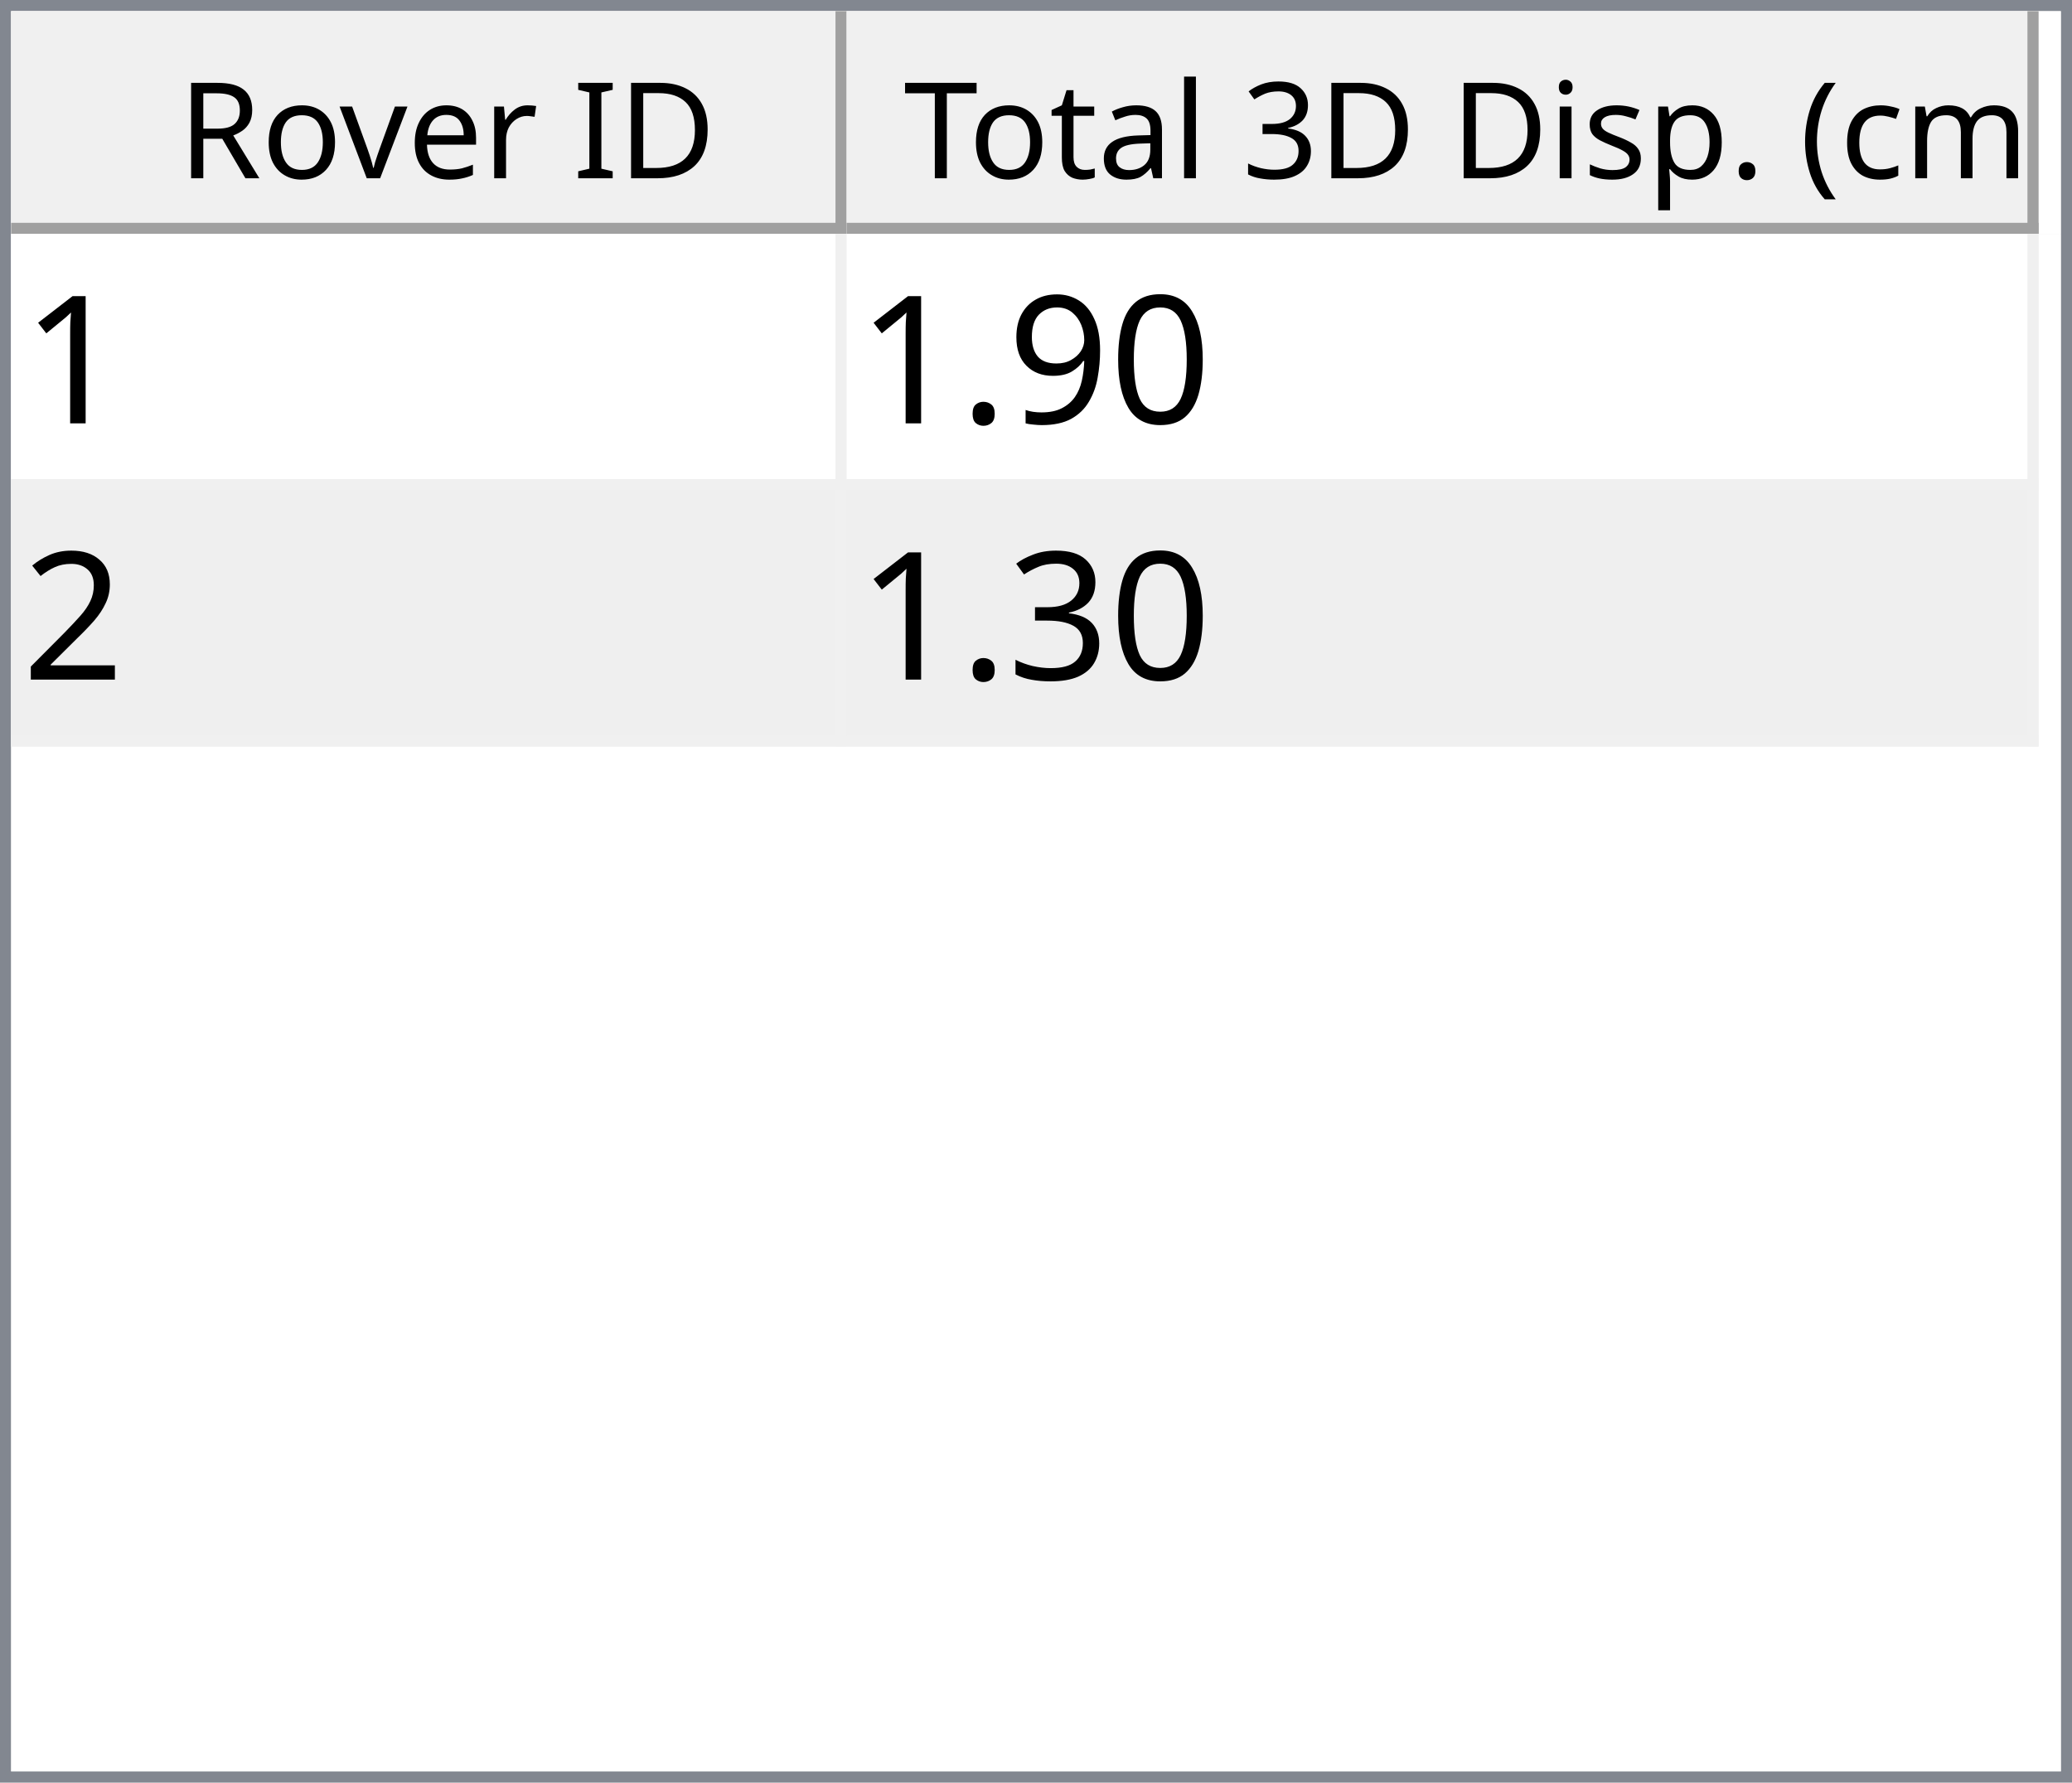
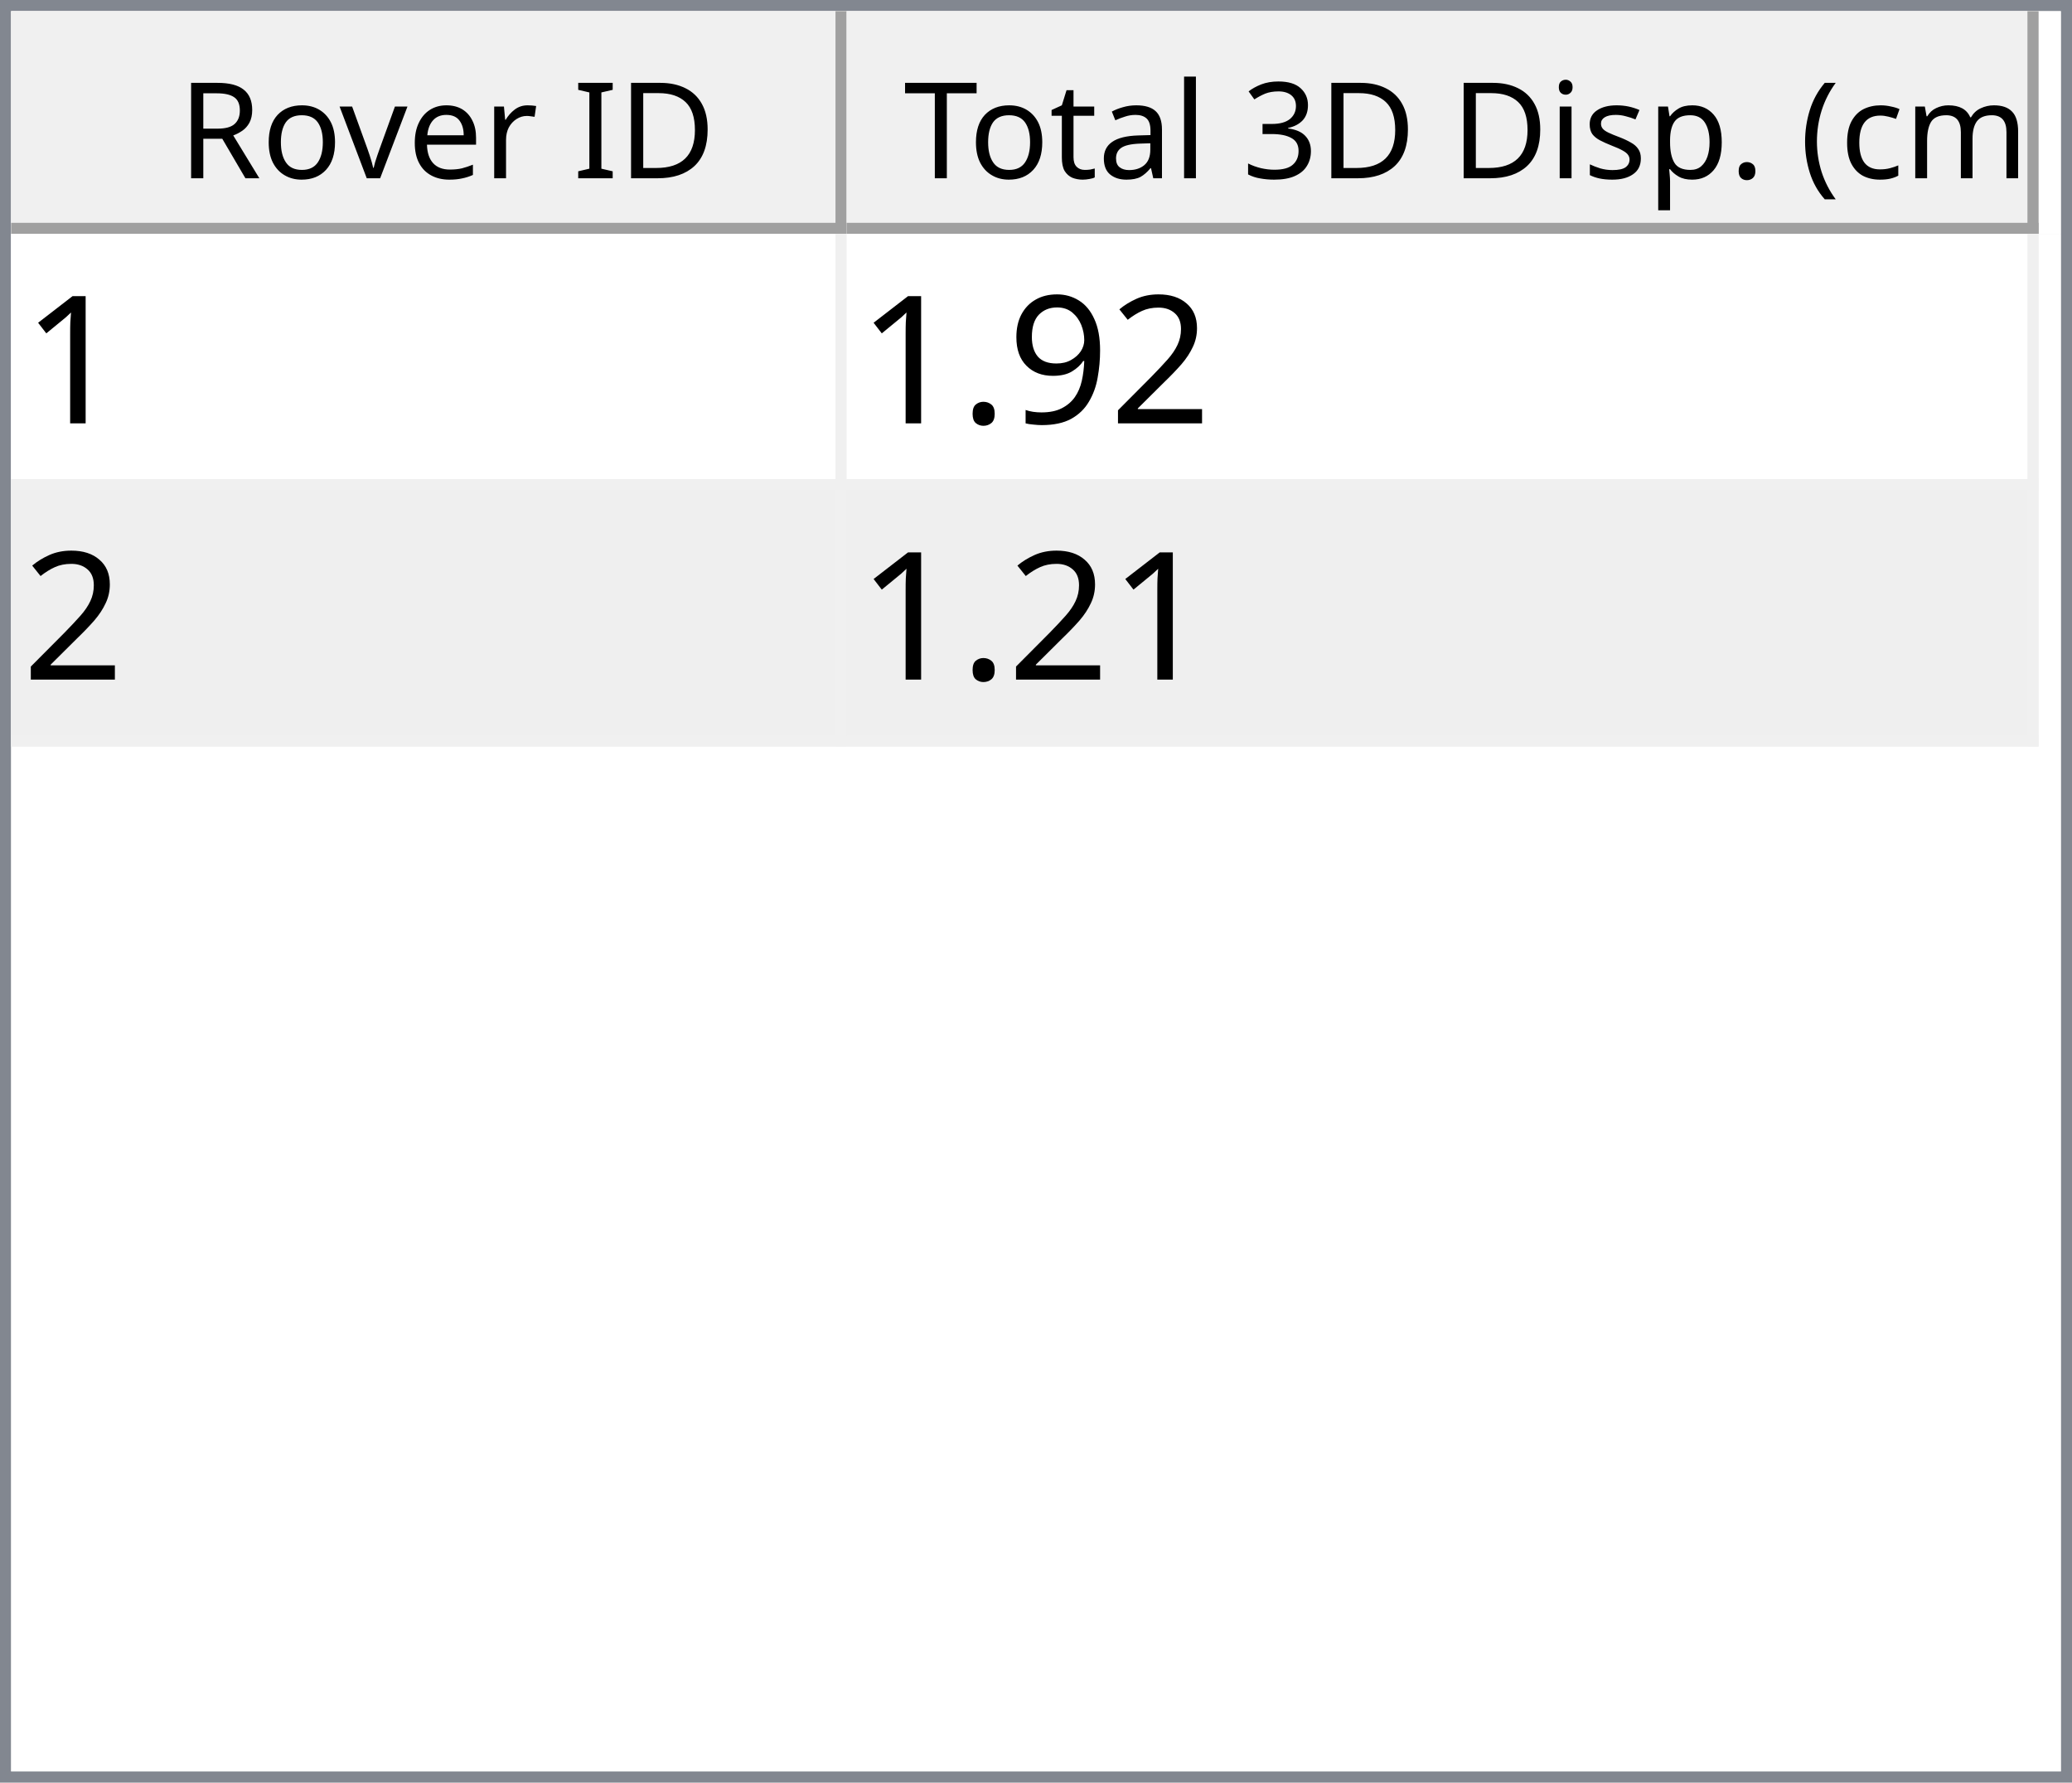
<svg xmlns="http://www.w3.org/2000/svg" style="fill-opacity:1; color-rendering:auto; color-interpolation:auto; text-rendering:auto; stroke:black; stroke-linecap:square; stroke-miterlimit:10; shape-rendering:auto; stroke-opacity:1; fill:black; stroke-dasharray:none; font-weight:normal; stroke-width:1; font-family:'Dialog'; font-style:normal; stroke-linejoin:miter; font-size:12px; stroke-dashoffset:0; image-rendering:auto;" width="186" height="160">
  <defs id="genericDefs" />
  <g>
    <defs id="defs1">
      <clipPath clipPathUnits="userSpaceOnUse" id="clipPath1">
        <path d="M0 0 L186 0 L186 160 L0 160 L0 0 Z" />
      </clipPath>
      <clipPath clipPathUnits="userSpaceOnUse" id="clipPath2">
        <path d="M0 0 L0 160 L186 160 L186 0 Z" />
      </clipPath>
      <clipPath clipPathUnits="userSpaceOnUse" id="clipPath3">
        <path d="M0 0 L0 20 L184 20 L184 0 Z" />
      </clipPath>
      <clipPath clipPathUnits="userSpaceOnUse" id="clipPath4">
        <path d="M0 0 L0 20 L75 20 L75 0 Z" />
      </clipPath>
      <clipPath clipPathUnits="userSpaceOnUse" id="clipPath5">
        <path d="M1 1 L1 19 L74 19 L74 1 Z" />
      </clipPath>
      <clipPath clipPathUnits="userSpaceOnUse" id="clipPath6">
        <path d="M0 0 L0 18 L73 18 L73 0 Z" />
      </clipPath>
      <clipPath clipPathUnits="userSpaceOnUse" id="clipPath7">
        <path d="M-0.5 -0.5 L-0.5 19.5 L74.5 19.5 L74.5 -0.5 Z" />
      </clipPath>
      <clipPath clipPathUnits="userSpaceOnUse" id="clipPath8">
        <path d="M0 0 L0 20 L107 20 L107 0 Z" />
      </clipPath>
      <clipPath clipPathUnits="userSpaceOnUse" id="clipPath9">
        <path d="M1 1 L1 19 L106 19 L106 1 Z" />
      </clipPath>
      <clipPath clipPathUnits="userSpaceOnUse" id="clipPath10">
        <path d="M0 0 L0 18 L105 18 L105 0 Z" />
      </clipPath>
      <clipPath clipPathUnits="userSpaceOnUse" id="clipPath11">
        <path d="M-0.5 -0.5 L-0.5 19.5 L106.5 19.5 L106.5 -0.5 Z" />
      </clipPath>
      <clipPath clipPathUnits="userSpaceOnUse" id="clipPath12">
        <path d="M0 0 L0 138 L184 138 L184 0 Z" />
      </clipPath>
      <clipPath clipPathUnits="userSpaceOnUse" id="clipPath13">
        <path d="M0 0 L0 46 L182 46 L182 0 Z" />
      </clipPath>
      <clipPath clipPathUnits="userSpaceOnUse" id="clipPath14">
        <path d="M-0.5 -0.5 L-0.5 45.5 L181.5 45.5 L181.5 -0.5 Z" />
      </clipPath>
      <clipPath clipPathUnits="userSpaceOnUse" id="clipPath15">
        <path d="M0 0 L0 22 L74 22 L74 0 Z" />
      </clipPath>
      <clipPath clipPathUnits="userSpaceOnUse" id="clipPath16">
        <path d="M0 0 L0 22 L106 22 L106 0 Z" />
      </clipPath>
      <font horiz-adv-x="64.551" id="font1">
        <font-face ascent="107.91" descent="25.098" units-per-em="100" style="font-style:normal; font-family:Segoe UI; font-weight:normal;" />
        <missing-glyph horiz-adv-x="64.551" d="M8.109 0 L8.109 68.266 L56.453 68.266 L56.453 0 L8.109 0 ZM15.328 7.234 L49.219 7.234 L49.219 61.031 L15.328 61.031 L15.328 7.234 Z" />
        <glyph unicode="D" horiz-adv-x="70.117" d="M9.188 0 L9.188 70.016 L28.516 70.016 Q65.531 70.016 65.531 35.891 Q65.531 19.672 55.25 9.836 Q44.969 0 27.734 0 L9.188 0 ZM17.391 62.594 L17.391 7.422 L27.828 7.422 Q41.609 7.422 49.273 14.797 Q56.938 22.172 56.938 35.688 Q56.938 62.594 28.328 62.594 L17.391 62.594 Z" />
        <glyph unicode="I" horiz-adv-x="26.611" d="M17.391 0 L9.188 0 L9.188 70.016 L17.391 70.016 L17.391 0 Z" />
        <glyph unicode=" " horiz-adv-x="27.393" d="" />
        <glyph unicode="r" horiz-adv-x="34.766" d="M34.188 41.891 Q32.078 43.5 28.125 43.5 Q23 43.5 19.555 38.672 Q16.109 33.844 16.109 25.484 L16.109 0 L8.109 0 L8.109 50 L16.109 50 L16.109 39.703 L16.312 39.703 Q18.016 44.969 21.531 47.922 Q25.047 50.875 29.391 50.875 Q32.516 50.875 34.188 50.203 L34.188 41.891 Z" />
        <glyph unicode="e" horiz-adv-x="52.295" d="M48.297 23 L12.984 23 Q13.188 14.656 17.484 10.109 Q21.781 5.562 29.297 5.562 Q37.75 5.562 44.828 11.141 L44.828 3.609 Q38.234 -1.172 27.391 -1.172 Q16.797 -1.172 10.742 5.641 Q4.688 12.453 4.688 24.812 Q4.688 36.469 11.305 43.82 Q17.922 51.172 27.734 51.172 Q37.547 51.172 42.922 44.828 Q48.297 38.484 48.297 27.203 L48.297 23 ZM40.094 29.781 Q40.047 36.719 36.75 40.578 Q33.453 44.438 27.594 44.438 Q21.922 44.438 17.969 40.383 Q14.016 36.328 13.094 29.781 L40.094 29.781 Z" />
        <glyph unicode="v" horiz-adv-x="47.9" d="M47.406 50 L27.484 0 L19.625 0 L0.688 50 L9.469 50 L22.172 13.672 Q23.578 9.672 23.922 6.688 L24.125 6.688 Q24.609 10.453 25.688 13.484 L38.969 50 L47.406 50 Z" />
        <glyph unicode="o" horiz-adv-x="58.594" d="M29 -1.172 Q17.922 -1.172 11.305 5.836 Q4.688 12.844 4.688 24.422 Q4.688 37.016 11.57 44.094 Q18.453 51.172 30.172 51.172 Q41.359 51.172 47.633 44.289 Q53.906 37.406 53.906 25.203 Q53.906 13.234 47.141 6.031 Q40.375 -1.172 29 -1.172 ZM29.594 44.438 Q21.875 44.438 17.383 39.188 Q12.891 33.938 12.891 24.703 Q12.891 15.828 17.43 10.695 Q21.969 5.562 29.594 5.562 Q37.359 5.562 41.531 10.594 Q45.703 15.625 45.703 24.906 Q45.703 34.281 41.531 39.359 Q37.359 44.438 29.594 44.438 Z" />
        <glyph unicode="R" horiz-adv-x="59.814" d="M59.375 0 L49.609 0 L37.891 19.625 Q36.281 22.359 34.766 24.289 Q33.25 26.219 31.664 27.438 Q30.078 28.656 28.25 29.219 Q26.422 29.781 24.125 29.781 L17.391 29.781 L17.391 0 L9.188 0 L9.188 70.016 L30.078 70.016 Q34.672 70.016 38.555 68.867 Q42.438 67.719 45.289 65.375 Q48.141 63.031 49.758 59.547 Q51.375 56.062 51.375 51.375 Q51.375 47.703 50.273 44.656 Q49.172 41.609 47.148 39.211 Q45.125 36.812 42.266 35.133 Q39.406 33.453 35.844 32.516 L35.844 32.328 Q37.594 31.547 38.891 30.547 Q40.188 29.547 41.359 28.18 Q42.531 26.812 43.68 25.078 Q44.828 23.344 46.234 21.047 L59.375 0 ZM17.391 62.594 L17.391 37.203 L28.516 37.203 Q31.594 37.203 34.203 38.133 Q36.812 39.062 38.719 40.797 Q40.625 42.531 41.703 45.047 Q42.781 47.562 42.781 50.688 Q42.781 56.297 39.141 59.445 Q35.5 62.594 28.609 62.594 L17.391 62.594 Z" />
        <glyph unicode=")" horiz-adv-x="30.176" d="M8.297 -15.922 L1.172 -15.922 Q16.406 2.344 16.406 26.812 Q16.406 51.469 1.078 70.016 L8.297 70.016 Q23.531 52.156 23.531 26.703 Q23.531 1.375 8.297 -15.922 Z" />
        <glyph unicode="m" horiz-adv-x="86.133" d="M79.109 0 L71.094 0 L71.094 28.719 Q71.094 37.016 68.531 40.727 Q65.969 44.438 59.906 44.438 Q54.781 44.438 51.195 39.75 Q47.609 35.062 47.609 28.516 L47.609 0 L39.594 0 L39.594 29.688 Q39.594 44.438 28.219 44.438 Q22.953 44.438 19.531 40.016 Q16.109 35.594 16.109 28.516 L16.109 0 L8.109 0 L8.109 50 L16.109 50 L16.109 42.094 L16.312 42.094 Q21.625 51.172 31.844 51.172 Q36.969 51.172 40.773 48.312 Q44.578 45.453 46 40.828 Q51.562 51.172 62.594 51.172 Q79.109 51.172 79.109 30.812 L79.109 0 Z" />
        <glyph unicode="c" horiz-adv-x="46.191" d="M42.188 2.297 Q36.422 -1.172 28.516 -1.172 Q17.828 -1.172 11.258 5.789 Q4.688 12.75 4.688 23.828 Q4.688 36.188 11.766 43.68 Q18.844 51.172 30.672 51.172 Q37.25 51.172 42.281 48.734 L42.281 40.531 Q36.719 44.438 30.375 44.438 Q22.703 44.438 17.797 38.945 Q12.891 33.453 12.891 24.516 Q12.891 15.719 17.508 10.641 Q22.125 5.562 29.891 5.562 Q36.422 5.562 42.188 9.906 L42.188 2.297 Z" />
        <glyph unicode="(" horiz-adv-x="30.176" d="M29.109 -15.922 L21.969 -15.922 Q6.844 1.375 6.844 26.703 Q6.844 52.156 21.969 70.016 L29.203 70.016 Q13.875 51.469 13.875 26.812 Q13.875 2.344 29.109 -15.922 Z" />
        <glyph unicode="." horiz-adv-x="21.68" d="M10.891 -1.078 Q8.641 -1.078 7.055 0.539 Q5.469 2.156 5.469 4.391 Q5.469 6.641 7.055 8.273 Q8.641 9.906 10.891 9.906 Q13.188 9.906 14.797 8.273 Q16.406 6.641 16.406 4.391 Q16.406 2.156 14.797 0.539 Q13.188 -1.078 10.891 -1.078 Z" />
        <glyph unicode="p" horiz-adv-x="58.789" d="M16.312 7.234 L16.109 7.234 L16.109 -23 L8.109 -23 L8.109 50 L16.109 50 L16.109 41.219 L16.312 41.219 Q22.219 51.172 33.594 51.172 Q43.266 51.172 48.688 44.461 Q54.109 37.75 54.109 26.469 Q54.109 13.922 48 6.375 Q41.891 -1.172 31.297 -1.172 Q21.578 -1.172 16.312 7.234 ZM16.109 27.391 L16.109 20.406 Q16.109 14.203 20.141 9.883 Q24.172 5.562 30.375 5.562 Q37.641 5.562 41.773 11.133 Q45.906 16.703 45.906 26.609 Q45.906 34.969 42.047 39.703 Q38.188 44.438 31.594 44.438 Q24.609 44.438 20.359 39.578 Q16.109 34.719 16.109 27.391 Z" />
        <glyph unicode="s" horiz-adv-x="42.432" d="M5.078 1.812 L5.078 10.406 Q11.625 5.562 19.484 5.562 Q30.031 5.562 30.031 12.594 Q30.031 14.594 29.125 15.992 Q28.219 17.391 26.68 18.461 Q25.141 19.531 23.07 20.383 Q21 21.234 18.609 22.172 Q15.281 23.484 12.766 24.828 Q10.25 26.172 8.57 27.859 Q6.891 29.547 6.031 31.695 Q5.172 33.844 5.172 36.719 Q5.172 40.234 6.789 42.945 Q8.406 45.656 11.086 47.484 Q13.766 49.312 17.211 50.242 Q20.656 51.172 24.312 51.172 Q30.812 51.172 35.938 48.922 L35.938 40.828 Q30.422 44.438 23.25 44.438 Q21 44.438 19.195 43.922 Q17.391 43.406 16.094 42.477 Q14.797 41.547 14.086 40.258 Q13.375 38.969 13.375 37.406 Q13.375 35.453 14.086 34.133 Q14.797 32.812 16.164 31.789 Q17.531 30.766 19.484 29.938 Q21.438 29.109 23.922 28.125 Q27.25 26.859 29.883 25.516 Q32.516 24.172 34.375 22.484 Q36.234 20.797 37.234 18.602 Q38.234 16.406 38.234 13.375 Q38.234 9.672 36.602 6.938 Q34.969 4.203 32.234 2.398 Q29.5 0.594 25.93 -0.289 Q22.359 -1.172 18.453 -1.172 Q10.75 -1.172 5.078 1.812 Z" />
        <glyph unicode="i" horiz-adv-x="24.219" d="M12.203 62.703 Q10.062 62.703 8.547 64.164 Q7.031 65.625 7.031 67.875 Q7.031 70.125 8.547 71.609 Q10.062 73.094 12.203 73.094 Q14.406 73.094 15.945 71.609 Q17.484 70.125 17.484 67.875 Q17.484 65.719 15.945 64.211 Q14.406 62.703 12.203 62.703 ZM16.109 0 L8.109 0 L8.109 50 L16.109 50 L16.109 0 Z" />
        <glyph unicode="3" horiz-adv-x="53.906" d="M46.531 19.828 Q46.531 15.094 44.75 11.211 Q42.969 7.328 39.719 4.57 Q36.469 1.812 31.93 0.297 Q27.391 -1.219 21.922 -1.219 Q11.922 -1.219 6 2.594 L6 11.188 Q13.094 5.609 22.219 5.609 Q25.875 5.609 28.828 6.539 Q31.781 7.469 33.906 9.227 Q36.031 10.984 37.18 13.477 Q38.328 15.969 38.328 19.094 Q38.328 32.812 18.797 32.812 L12.984 32.812 L12.984 39.594 L18.5 39.594 Q35.797 39.594 35.797 52.484 Q35.797 64.406 22.609 64.406 Q15.188 64.406 8.688 59.422 L8.688 67.188 Q15.375 71.188 24.609 71.188 Q29 71.188 32.57 69.969 Q36.141 68.75 38.68 66.555 Q41.219 64.359 42.609 61.281 Q44 58.203 44 54.5 Q44 40.672 30.031 36.719 L30.031 36.531 Q33.594 36.141 36.625 34.797 Q39.656 33.453 41.852 31.305 Q44.047 29.156 45.289 26.25 Q46.531 23.344 46.531 19.828 Z" />
        <glyph unicode="l" horiz-adv-x="24.219" d="M16.109 0 L8.109 0 L8.109 74.031 L16.109 74.031 L16.109 0 Z" />
        <glyph unicode="a" horiz-adv-x="50.879" d="M43.891 0 L35.891 0 L35.891 7.812 L35.688 7.812 Q30.469 -1.172 20.312 -1.172 Q12.844 -1.172 8.617 2.781 Q4.391 6.734 4.391 13.281 Q4.391 27.297 20.906 29.594 L35.891 31.688 Q35.891 44.438 25.594 44.438 Q16.547 44.438 9.281 38.281 L9.281 46.484 Q16.656 51.172 26.266 51.172 Q43.891 51.172 43.891 32.516 L43.891 0 ZM35.891 25.297 L23.828 23.641 Q18.266 22.859 15.43 20.875 Q12.594 18.891 12.594 13.875 Q12.594 10.203 15.211 7.883 Q17.828 5.562 22.172 5.562 Q28.125 5.562 32.008 9.742 Q35.891 13.922 35.891 20.312 L35.891 25.297 Z" />
        <glyph unicode="t" horiz-adv-x="33.887" d="M31.297 0.484 Q28.469 -1.078 23.828 -1.078 Q10.688 -1.078 10.688 13.578 L10.688 43.172 L2.094 43.172 L2.094 50 L10.688 50 L10.688 62.203 L18.703 64.797 L18.703 50 L31.297 50 L31.297 43.172 L18.703 43.172 L18.703 14.984 Q18.703 9.969 20.414 7.82 Q22.125 5.672 26.078 5.672 Q29.109 5.672 31.297 7.328 L31.297 0.484 Z" />
        <glyph unicode="T" horiz-adv-x="52.393" d="M50.594 62.594 L30.375 62.594 L30.375 0 L22.172 0 L22.172 62.594 L2 62.594 L2 70.016 L50.594 70.016 L50.594 62.594 Z" />
      </font>
      <font horiz-adv-x="75.0" id="font2">
        <font-face ascent="100.537" descent="21.973" units-per-em="100" style="font-style:normal; font-family:sans-serif; font-weight:normal;" />
        <missing-glyph horiz-adv-x="75.0" d="M12.5 0 L12.5 62.5 L62.5 62.5 L62.5 0 L12.5 0 ZM14.062 1.562 L60.938 1.562 L60.938 60.938 L14.062 60.938 L14.062 1.562 Z" />
        <glyph unicode="1" horiz-adv-x="55.615" d="M37.25 0 L28.469 0 L28.469 56 Q25.297 52.984 20.141 49.953 Q14.984 46.922 10.891 45.406 L10.891 53.906 Q18.266 57.375 23.781 62.305 Q29.297 67.234 31.594 71.875 L37.25 71.875 L37.25 0 Z" />
-         <glyph unicode="0" horiz-adv-x="55.615" d="M4.156 35.297 Q4.156 48 6.766 55.742 Q9.375 63.484 14.523 67.68 Q19.672 71.875 27.484 71.875 Q33.25 71.875 37.594 69.555 Q41.938 67.234 44.773 62.867 Q47.609 58.5 49.219 52.227 Q50.828 45.953 50.828 35.297 Q50.828 22.703 48.242 14.969 Q45.656 7.234 40.508 3.008 Q35.359 -1.219 27.484 -1.219 Q17.141 -1.219 11.234 6.203 Q4.156 15.141 4.156 35.297 ZM13.188 35.297 Q13.188 17.672 17.312 11.836 Q21.438 6 27.484 6 Q33.547 6 37.672 11.859 Q41.797 17.719 41.797 35.297 Q41.797 52.984 37.672 58.789 Q33.547 64.594 27.391 64.594 Q21.344 64.594 17.719 59.469 Q13.188 52.938 13.188 35.297 Z" />
+         <glyph unicode="2" horiz-adv-x="55.615" d="M50.344 8.453 L50.344 0 L3.031 0 Q2.938 3.172 4.047 6.109 Q5.859 10.938 9.836 15.625 Q13.812 20.312 21.344 26.469 Q33.016 36.031 37.117 41.625 Q41.219 47.219 41.219 52.203 Q41.219 57.422 37.477 61.008 Q33.734 64.594 27.734 64.594 Q21.391 64.594 17.578 60.789 Q13.766 56.984 13.719 50.25 L4.688 51.172 Q5.609 61.281 11.664 66.578 Q17.719 71.875 27.938 71.875 Q38.234 71.875 44.242 66.164 Q50.25 60.453 50.25 52 Q50.25 47.703 48.492 43.555 Q46.734 39.406 42.656 34.812 Q38.578 30.219 29.109 22.219 Q21.188 15.578 18.945 13.211 Q16.703 10.844 15.234 8.453 L50.344 8.453 Z" />
        <glyph unicode="9" horiz-adv-x="55.615" d="M5.469 16.547 L13.922 17.328 Q14.984 11.375 18.016 8.688 Q21.047 6 25.781 6 Q29.828 6 32.883 7.859 Q35.938 9.719 37.891 12.82 Q39.844 15.922 41.164 21.195 Q42.484 26.469 42.484 31.938 Q42.484 32.516 42.438 33.688 Q39.797 29.5 35.234 26.883 Q30.672 24.266 25.344 24.266 Q16.453 24.266 10.305 30.711 Q4.156 37.156 4.156 47.703 Q4.156 58.594 10.578 65.234 Q17 71.875 26.656 71.875 Q33.641 71.875 39.43 68.117 Q45.219 64.359 48.219 57.398 Q51.219 50.438 51.219 37.25 Q51.219 23.531 48.242 15.406 Q45.266 7.281 39.383 3.031 Q33.5 -1.219 25.594 -1.219 Q17.188 -1.219 11.867 3.445 Q6.547 8.109 5.469 16.547 ZM41.453 48.141 Q41.453 55.719 37.43 60.156 Q33.406 64.594 27.734 64.594 Q21.875 64.594 17.531 59.812 Q13.188 55.031 13.188 47.406 Q13.188 40.578 17.312 36.305 Q21.438 32.031 27.484 32.031 Q33.594 32.031 37.523 36.305 Q41.453 40.578 41.453 48.141 Z" />
        <glyph unicode="." horiz-adv-x="27.783" d="M9.078 0 L9.078 10.016 L19.094 10.016 L19.094 0 L9.078 0 Z" />
-         <glyph unicode="2" horiz-adv-x="55.615" d="M50.344 8.453 L50.344 0 L3.031 0 Q2.938 3.172 4.047 6.109 Q5.859 10.938 9.836 15.625 Q13.812 20.312 21.344 26.469 Q33.016 36.031 37.117 41.625 Q41.219 47.219 41.219 52.203 Q41.219 57.422 37.477 61.008 Q33.734 64.594 27.734 64.594 Q21.391 64.594 17.578 60.789 Q13.766 56.984 13.719 50.25 L4.688 51.172 Q5.609 61.281 11.664 66.578 Q17.719 71.875 27.938 71.875 Q38.234 71.875 44.242 66.164 Q50.25 60.453 50.25 52 Q50.25 47.703 48.492 43.555 Q46.734 39.406 42.656 34.812 Q38.578 30.219 29.109 22.219 Q21.188 15.578 18.945 13.211 Q16.703 10.844 15.234 8.453 L50.344 8.453 Z" />
-         <glyph unicode="3" horiz-adv-x="55.615" d="M4.203 18.891 L12.984 20.062 Q14.5 12.594 18.141 9.297 Q21.781 6 27 6 Q33.203 6 37.477 10.297 Q41.75 14.594 41.75 20.953 Q41.75 27 37.797 30.93 Q33.844 34.859 27.734 34.859 Q25.25 34.859 21.531 33.891 L22.516 41.609 Q23.391 41.5 23.922 41.5 Q29.547 41.5 34.039 44.43 Q38.531 47.359 38.531 53.469 Q38.531 58.297 35.258 61.477 Q31.984 64.656 26.812 64.656 Q21.688 64.656 18.266 61.43 Q14.844 58.203 13.875 51.766 L5.078 53.328 Q6.688 62.156 12.398 67.016 Q18.109 71.875 26.609 71.875 Q32.469 71.875 37.398 69.359 Q42.328 66.844 44.945 62.5 Q47.562 58.156 47.562 53.266 Q47.562 48.641 45.07 44.828 Q42.578 41.016 37.703 38.766 Q44.047 37.312 47.562 32.695 Q51.078 28.078 51.078 21.141 Q51.078 11.766 44.242 5.25 Q37.406 -1.266 26.953 -1.266 Q17.531 -1.266 11.305 4.352 Q5.078 9.969 4.203 18.891 Z" />
      </font>
    </defs>
    <g style="fill:white; stroke:white;">
      <rect x="0" y="0" width="186" style="clip-path:url(#clipPath1); stroke:none;" height="160" />
    </g>
    <g style="fill:white; text-rendering:optimizeSpeed; color-rendering:optimizeSpeed; image-rendering:optimizeSpeed; shape-rendering:crispEdges; stroke:white; color-interpolation:sRGB;">
      <rect x="0" width="186" height="160" y="0" style="stroke:none;" />
      <path style="stroke:none;" d="M0 160 L186 160 L186 0 L0 0 Z" />
    </g>
    <g style="fill:rgb(240,240,240); font-family:'Segoe UI'; stroke:rgb(240,240,240);">
      <rect x="0" y="0" width="186" style="clip-path:url(#clipPath2); stroke:none;" height="160" />
    </g>
    <g style="fill:rgb(130,135,144); font-family:'Segoe UI'; stroke:rgb(130,135,144);">
      <path d="M0 0 L186 0 L186 160 L0 160 L0 0 ZM1 1 L185 1 L185 159 L1 159 L1 1 Z" style="fill-rule:evenodd; clip-path:url(#clipPath2); stroke:none;" />
    </g>
    <g style="fill:white; font-family:'Segoe UI'; stroke:white;" transform="translate(1,1)">
      <rect x="0" y="0" width="184" style="clip-path:url(#clipPath3); stroke:none;" height="20" />
    </g>
    <g style="fill:rgb(240,240,240); font-family:'Segoe UI'; stroke:rgb(240,240,240);" transform="translate(1,1)">
      <rect x="0" y="0" width="75" style="clip-path:url(#clipPath4); stroke:none;" height="20" />
    </g>
    <g style="font-family:'Segoe UI';" transform="translate(2,2)">
      <text x="14" xml:space="preserve" y="14" style="clip-path:url(#clipPath6); stroke:none;">Rover ID</text>
    </g>
    <g style="fill:rgb(160,160,160); font-family:'Segoe UI'; stroke:rgb(160,160,160); stroke-linejoin:bevel;" transform="translate(1.5,1.5)">
      <line x1="74" x2="74" y1="0" style="fill:none; clip-path:url(#clipPath7);" y2="19" />
    </g>
    <g style="fill:rgb(160,160,160); font-family:'Segoe UI'; stroke:rgb(160,160,160); stroke-linejoin:bevel;" transform="matrix(1,0,0,1,1,1) translate(0.5,0.5)">
      <line x1="0" x2="74" y1="19" style="fill:none; clip-path:url(#clipPath7);" y2="19" />
    </g>
    <g style="fill:rgb(240,240,240); font-family:'Segoe UI'; stroke:rgb(240,240,240);" transform="translate(76,1)">
      <rect x="0" y="0" width="107" style="clip-path:url(#clipPath8); stroke:none;" height="20" />
    </g>
    <g style="font-family:'Segoe UI';" transform="translate(77,2)">
      <text x="1" xml:space="preserve" y="14" style="clip-path:url(#clipPath10); stroke:none;"> Total 3D Disp. (cm)</text>
    </g>
    <g style="fill:rgb(160,160,160); font-family:'Segoe UI'; stroke:rgb(160,160,160); stroke-linejoin:bevel;" transform="translate(76.5,1.5)">
      <line x1="106" x2="106" y1="0" style="fill:none; clip-path:url(#clipPath11);" y2="19" />
    </g>
    <g style="fill:rgb(160,160,160); font-family:'Segoe UI'; stroke:rgb(160,160,160); stroke-linejoin:bevel;" transform="matrix(1,0,0,1,76,1) translate(0.5,0.5)">
      <line x1="0" x2="106" y1="19" style="fill:none; clip-path:url(#clipPath11);" y2="19" />
    </g>
    <g style="fill:white; font-family:'Segoe UI'; stroke:white;" transform="translate(1,21)">
      <rect x="0" y="0" width="184" style="clip-path:url(#clipPath12); stroke:none;" height="138" />
    </g>
    <g style="fill:rgb(240,240,240); font-size:16px; font-family:sans-serif; stroke:rgb(240,240,240);" transform="translate(1,21)">
      <rect x="0" y="0" width="182" style="clip-path:url(#clipPath13); stroke:none;" height="46" />
      <line transform="translate(0.5,0.5)" x1="0" x2="181" y1="22" style="clip-path:url(#clipPath14); fill:none; stroke-linejoin:bevel;" y2="22" />
    </g>
    <g transform="matrix(1,0,0,1,1,21) translate(0.5,0.5)" style="fill:rgb(240,240,240); font-size:16px; font-family:sans-serif; stroke:rgb(240,240,240); stroke-linejoin:bevel;">
      <line x1="0" x2="181" y1="45" style="fill:none; clip-path:url(#clipPath14);" y2="45" />
    </g>
    <g transform="matrix(1,0,0,1,1,21) translate(0.5,0.5)" style="fill:rgb(240,240,240); font-size:16px; font-family:sans-serif; stroke:rgb(240,240,240); stroke-linejoin:bevel;">
      <line x1="74" x2="74" y1="0" style="fill:none; clip-path:url(#clipPath14);" y2="45" />
    </g>
    <g transform="matrix(1,0,0,1,1,21) translate(0.5,0.5)" style="fill:rgb(240,240,240); font-size:16px; font-family:sans-serif; stroke:rgb(240,240,240); stroke-linejoin:bevel;">
      <line x1="181" x2="181" y1="0" style="fill:none; clip-path:url(#clipPath14);" y2="45" />
    </g>
    <g style="fill:white; font-size:16px; font-family:sans-serif; stroke:white;" transform="matrix(1,0,0,1,1,21)">
      <rect x="0" y="0" width="74" style="clip-path:url(#clipPath15); stroke:none;" height="22" />
      <text x="1" y="17" style="fill:black; clip-path:url(#clipPath15); stroke:none;" xml:space="preserve">1</text>
    </g>
    <g style="fill:white; font-size:16px; font-family:sans-serif; stroke:white;" transform="matrix(1,0,0,1,1,21) translate(75,0)">
      <rect x="0" y="0" width="106" style="clip-path:url(#clipPath16); stroke:none;" height="22" />
-       <text x="1" y="17" style="fill:black; clip-path:url(#clipPath16); stroke:none;" xml:space="preserve">1.90</text>
+       <text x="1" y="17" style="fill:black; clip-path:url(#clipPath16); stroke:none;" xml:space="preserve">1.92</text>
    </g>
    <g style="fill:rgb(239,239,239); font-size:16px; font-family:sans-serif; stroke:rgb(239,239,239);" transform="matrix(1,0,0,1,1,21) translate(0,23)">
      <rect x="0" y="0" width="74" style="clip-path:url(#clipPath15); stroke:none;" height="22" />
      <text x="1" y="17" style="fill:black; clip-path:url(#clipPath15); stroke:none;" xml:space="preserve">2</text>
    </g>
    <g style="fill:rgb(239,239,239); font-size:16px; font-family:sans-serif; stroke:rgb(239,239,239);" transform="matrix(1,0,0,1,1,21) translate(75,23)">
      <rect x="0" y="0" width="106" style="clip-path:url(#clipPath16); stroke:none;" height="22" />
-       <text x="1" y="17" style="fill:black; clip-path:url(#clipPath16); stroke:none;" xml:space="preserve">1.30</text>
+       <text x="1" y="17" style="fill:black; clip-path:url(#clipPath16); stroke:none;" xml:space="preserve">1.21</text>
    </g>
  </g>
</svg>
